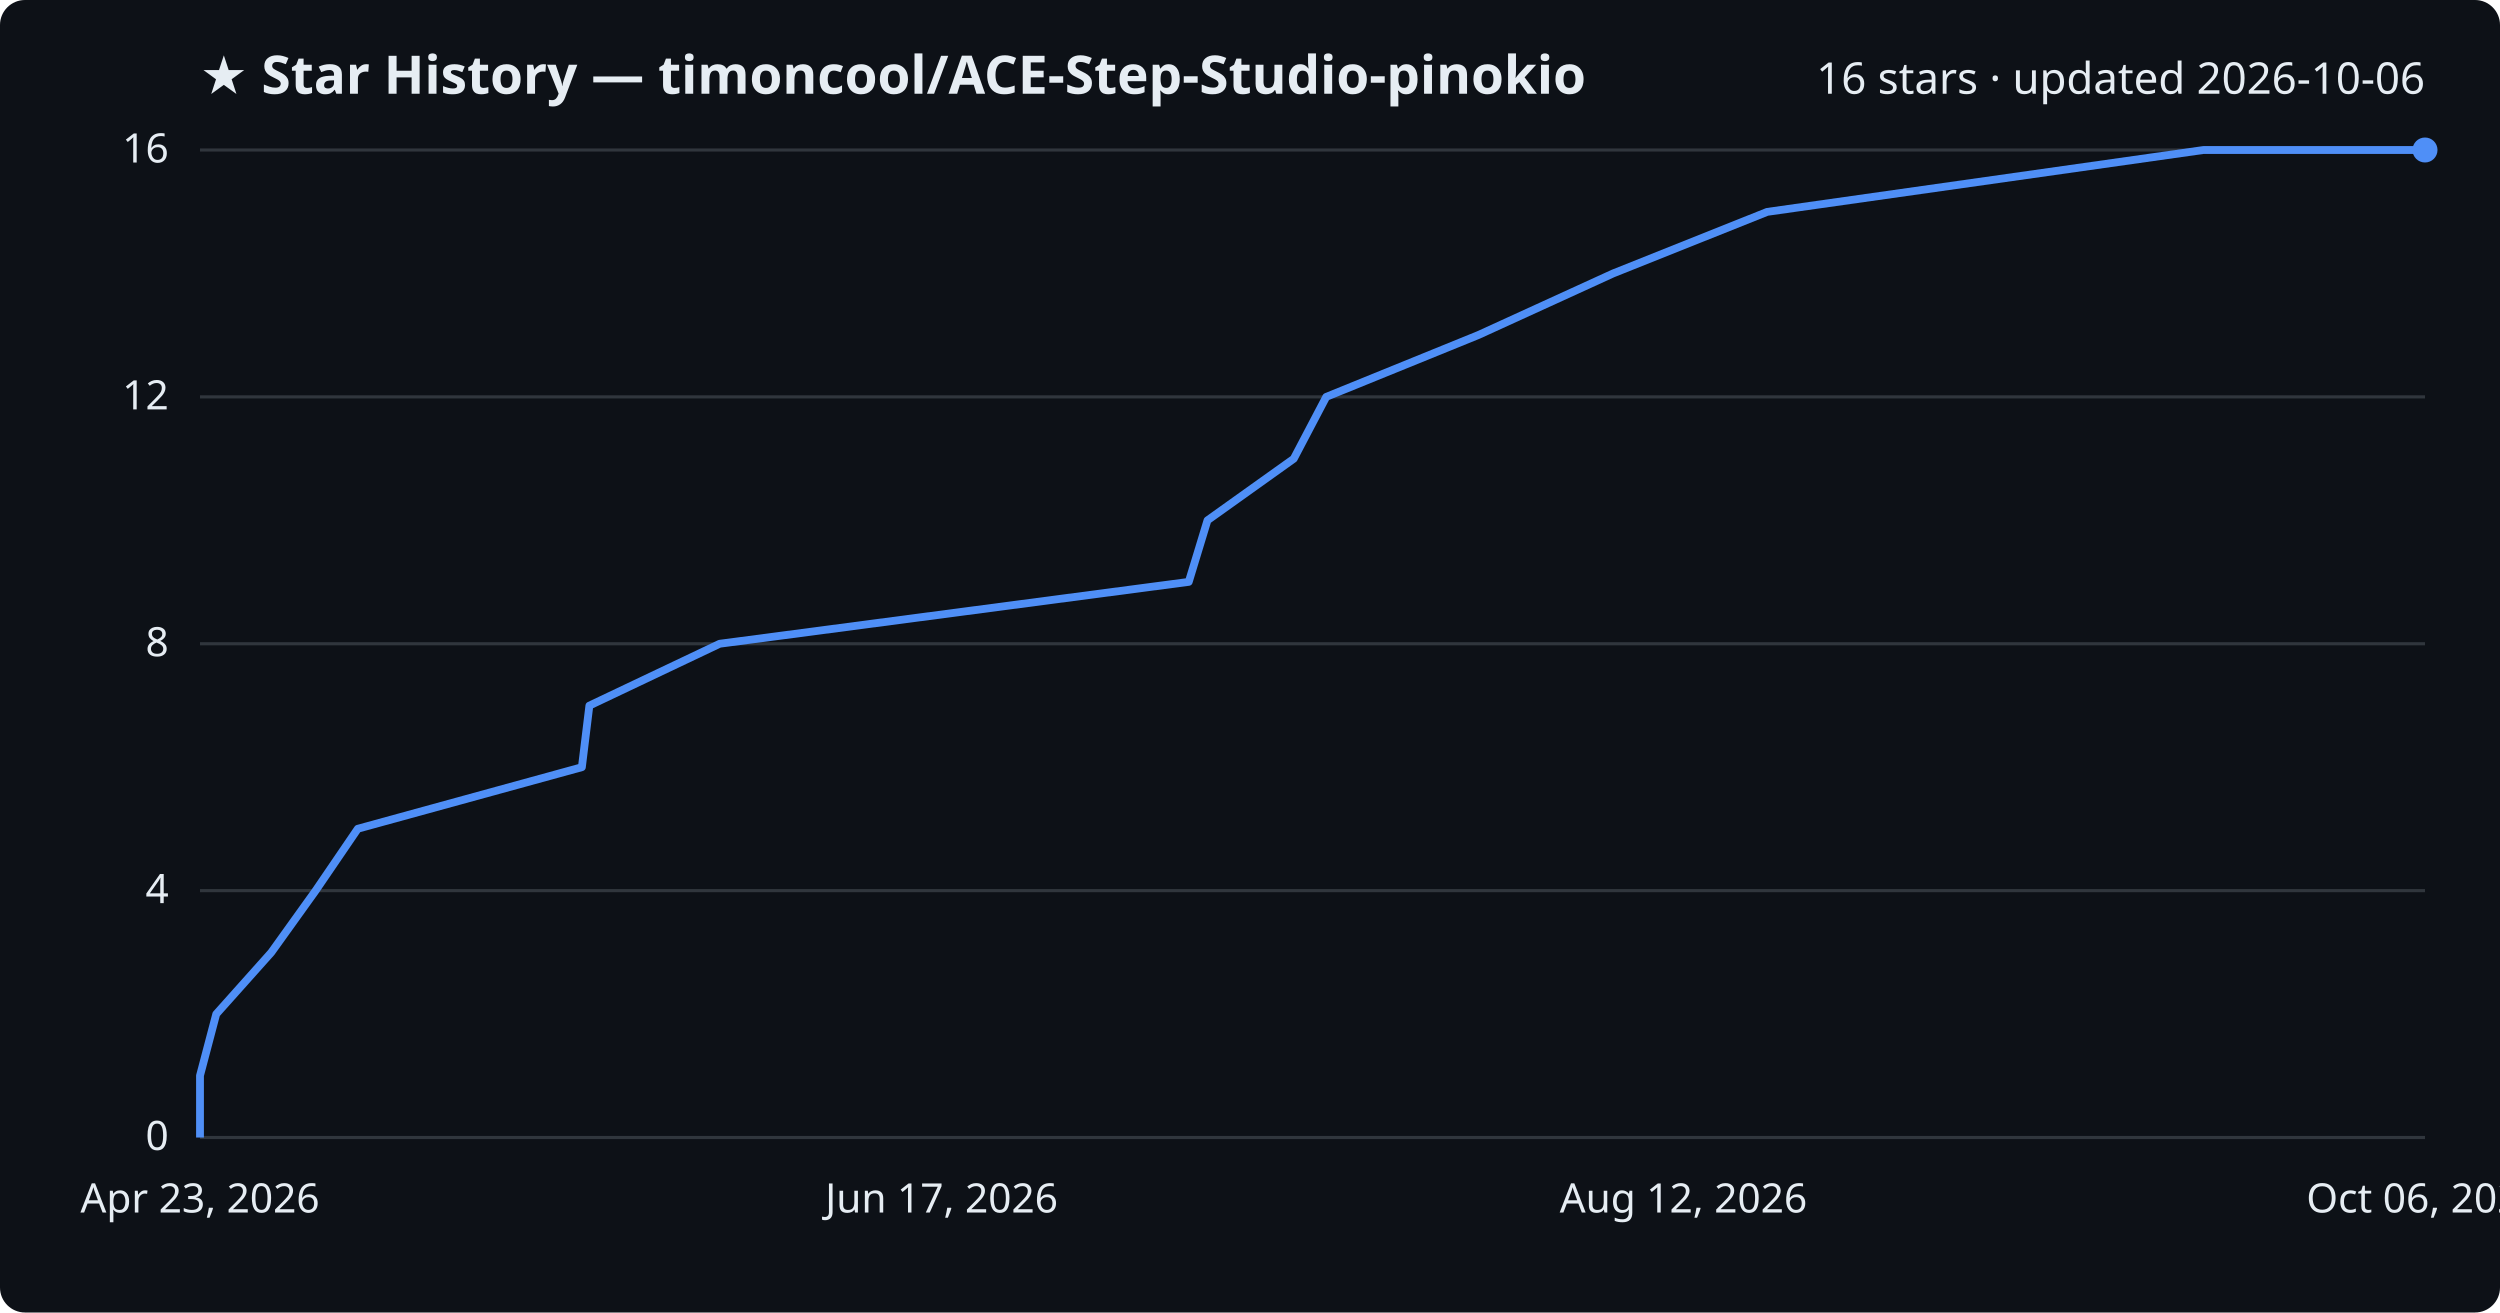
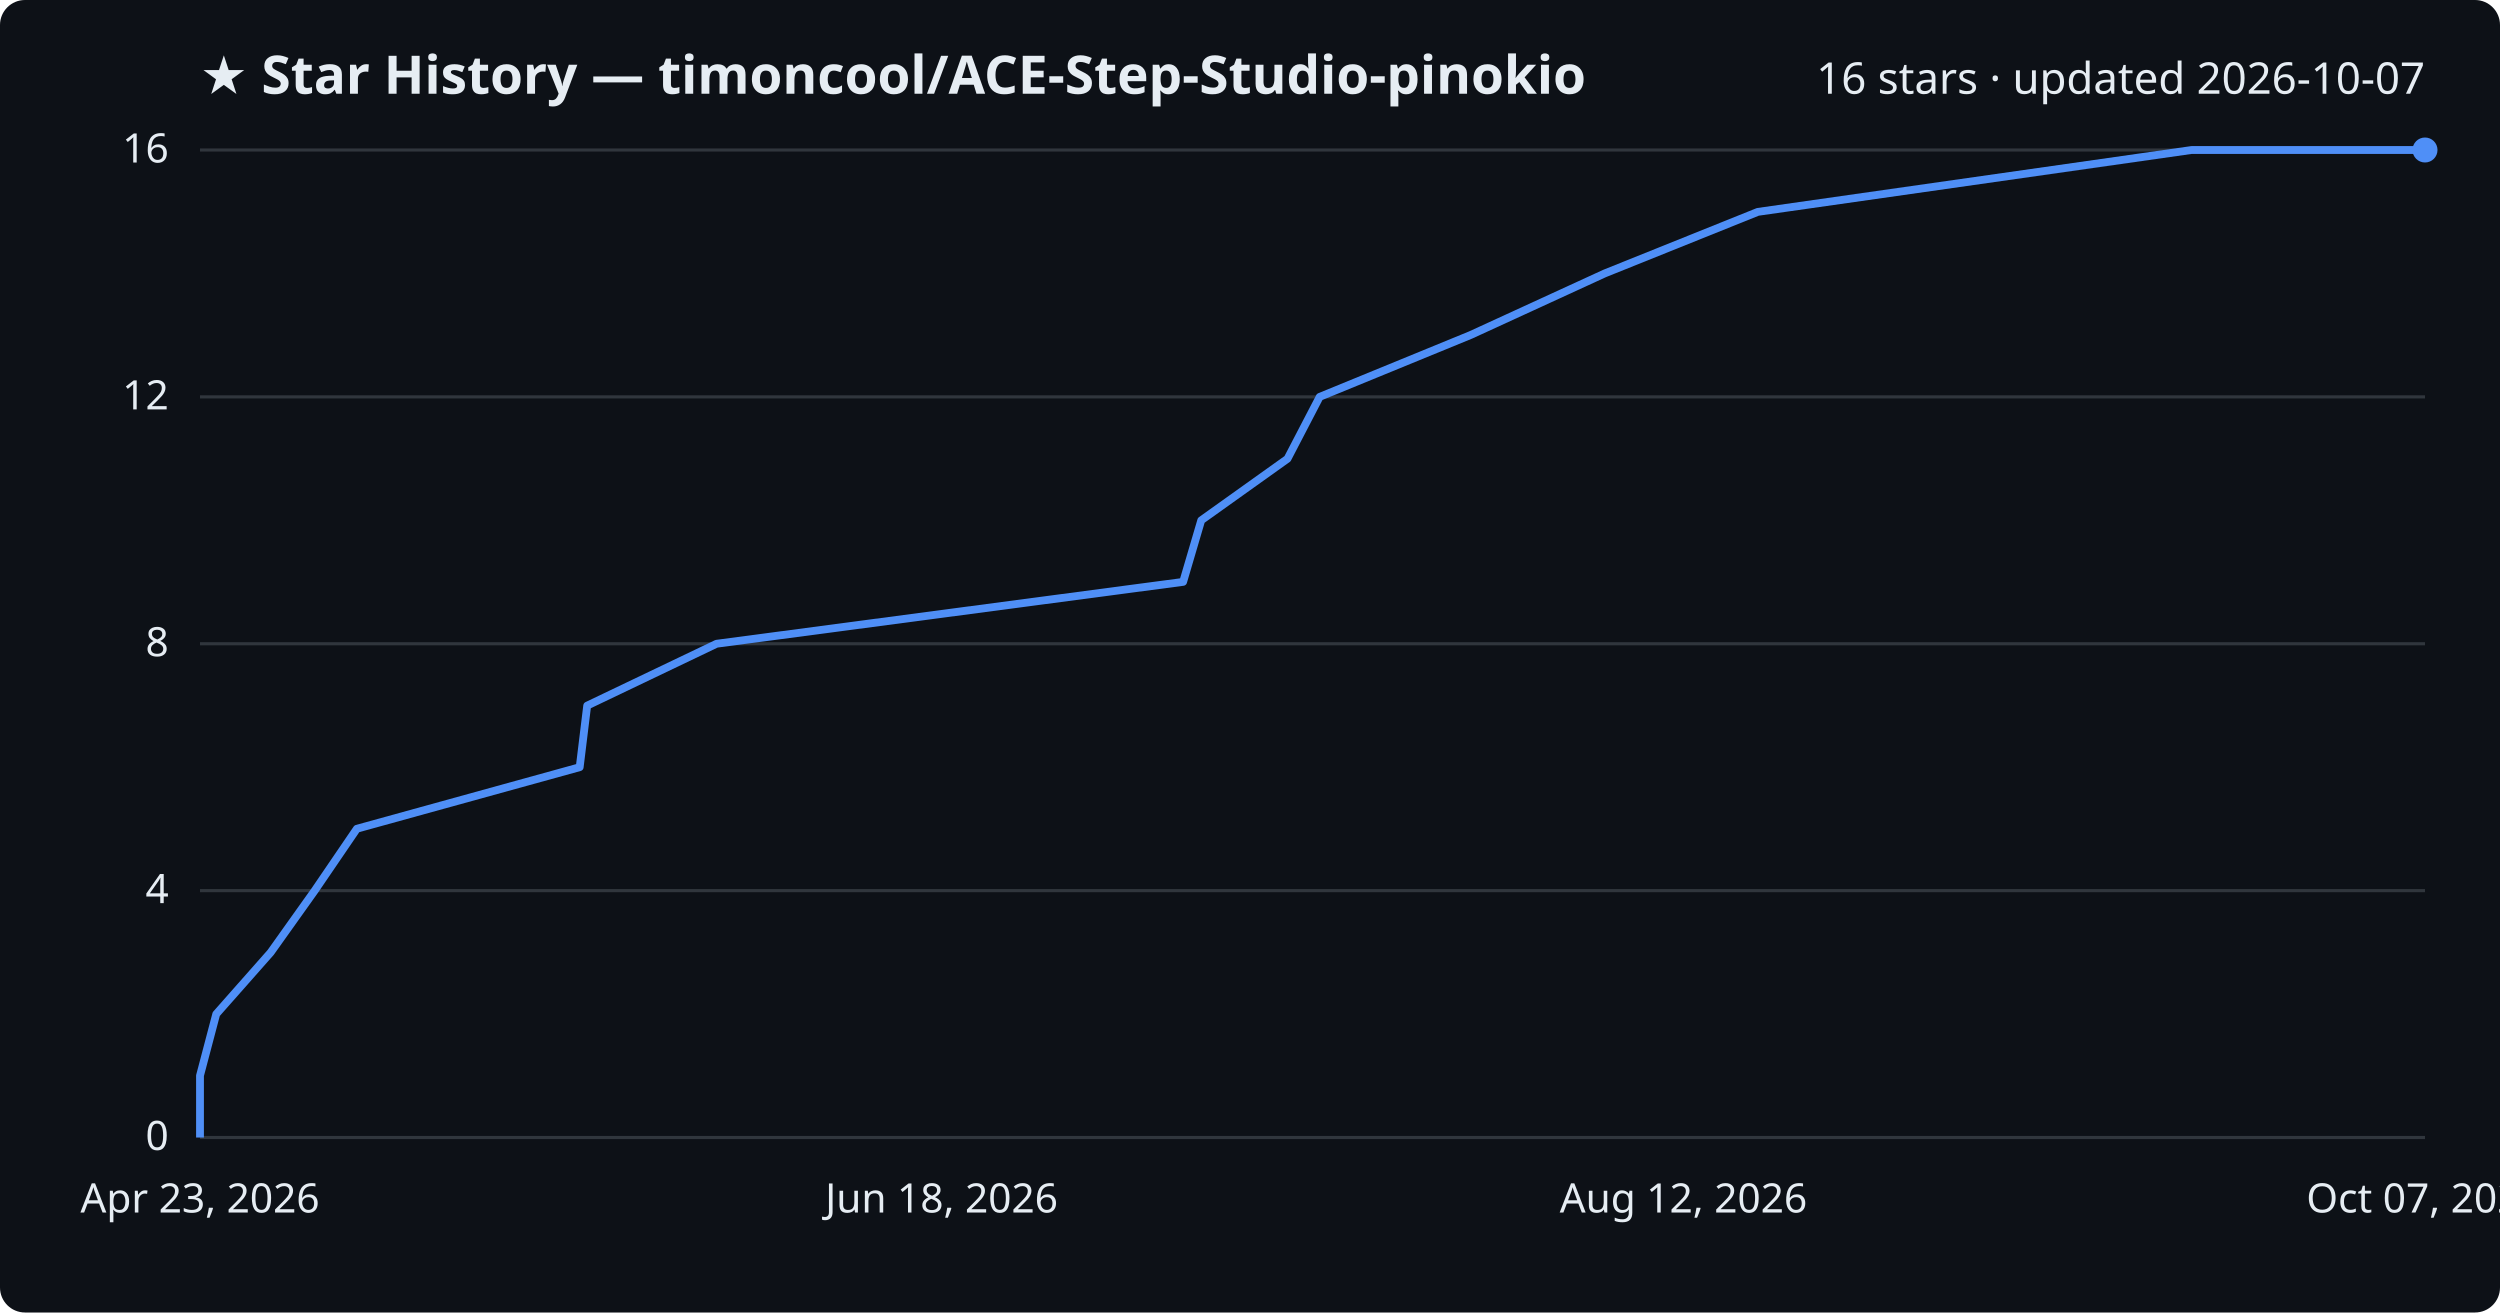
<svg xmlns="http://www.w3.org/2000/svg" viewBox="0 0 800 420" font-family="Segoe UI, sans-serif">
  <rect width="800" height="420" fill="#0d1117" rx="8" />
  <text x="64" y="30" fill="#e6edf3" font-size="17" font-weight="700">★ Star History — timoncool/ACE-Step-Studio-pinokio</text>
-   <text x="776" y="30" fill="#e6edf3" font-size="14" text-anchor="end">16 stars · updated 2026-10-06</text>
+   <text x="776" y="30" fill="#e6edf3" font-size="14" text-anchor="end">16 stars · updated 2026-10-07</text>
  <line x1="64" y1="364.0" x2="776" y2="364.0" stroke="#30363d" stroke-width="1" />
  <text x="54" y="368.0" fill="#e6edf3" font-size="13" text-anchor="end">0</text>
  <line x1="64" y1="285.0" x2="776" y2="285.0" stroke="#30363d" stroke-width="1" />
  <text x="54" y="289.0" fill="#e6edf3" font-size="13" text-anchor="end">4</text>
  <line x1="64" y1="206.0" x2="776" y2="206.0" stroke="#30363d" stroke-width="1" />
  <text x="54" y="210.0" fill="#e6edf3" font-size="13" text-anchor="end">8</text>
  <line x1="64" y1="127.0" x2="776" y2="127.0" stroke="#30363d" stroke-width="1" />
  <text x="54" y="131.0" fill="#e6edf3" font-size="13" text-anchor="end">12</text>
  <line x1="64" y1="48.0" x2="776" y2="48.0" stroke="#30363d" stroke-width="1" />
  <text x="54" y="52.0" fill="#e6edf3" font-size="13" text-anchor="end">16</text>
-   <path d="M64.0,364.0 L64.0,344.2 L69.2,324.5 L86.8,304.8 L101.0,285.0 L114.5,265.2 L186.2,245.5 L188.6,225.8 L230.3,206.0 L380.4,186.2 L386.4,166.5 L414.0,146.8 L424.4,127.0 L473.1,107.2 L516.2,87.5 L565.5,67.8 L705.1,48.0 L776.0,48.0" fill="none" stroke="#4f8ff7" stroke-width="2.5" stroke-linejoin="round" />
+   <path d="M64.0,364.0 L64.0,344.2 L69.2,324.5 L86.6,304.8 L100.7,285.0 L114.2,265.2 L185.5,245.5 L187.9,225.8 L229.3,206.0 L378.6,186.2 L384.4,166.5 L412.0,146.8 L422.3,127.0 L470.6,107.2 L513.5,87.5 L562.5,67.8 L701.3,48.0 L776.0,48.0" fill="none" stroke="#4f8ff7" stroke-width="2.5" stroke-linejoin="round" />
  <circle cx="776.0" cy="48.0" r="4" fill="#4f8ff7" />
  <text x="64.0" y="388" fill="#e6edf3" font-size="13" text-anchor="middle">Apr 23, 2026</text>
-   <text x="301.3" y="388" fill="#e6edf3" font-size="13" text-anchor="middle">Jun 17, 2026</text>
+   <text x="301.3" y="388" fill="#e6edf3" font-size="13" text-anchor="middle">Jun 18, 2026</text>
  <text x="538.7" y="388" fill="#e6edf3" font-size="13" text-anchor="middle">Aug 12, 2026</text>
-   <text x="776.0" y="388" fill="#e6edf3" font-size="13" text-anchor="middle">Oct 06, 2026</text>
+   <text x="776.0" y="388" fill="#e6edf3" font-size="13" text-anchor="middle">Oct 07, 2026</text>
</svg>
